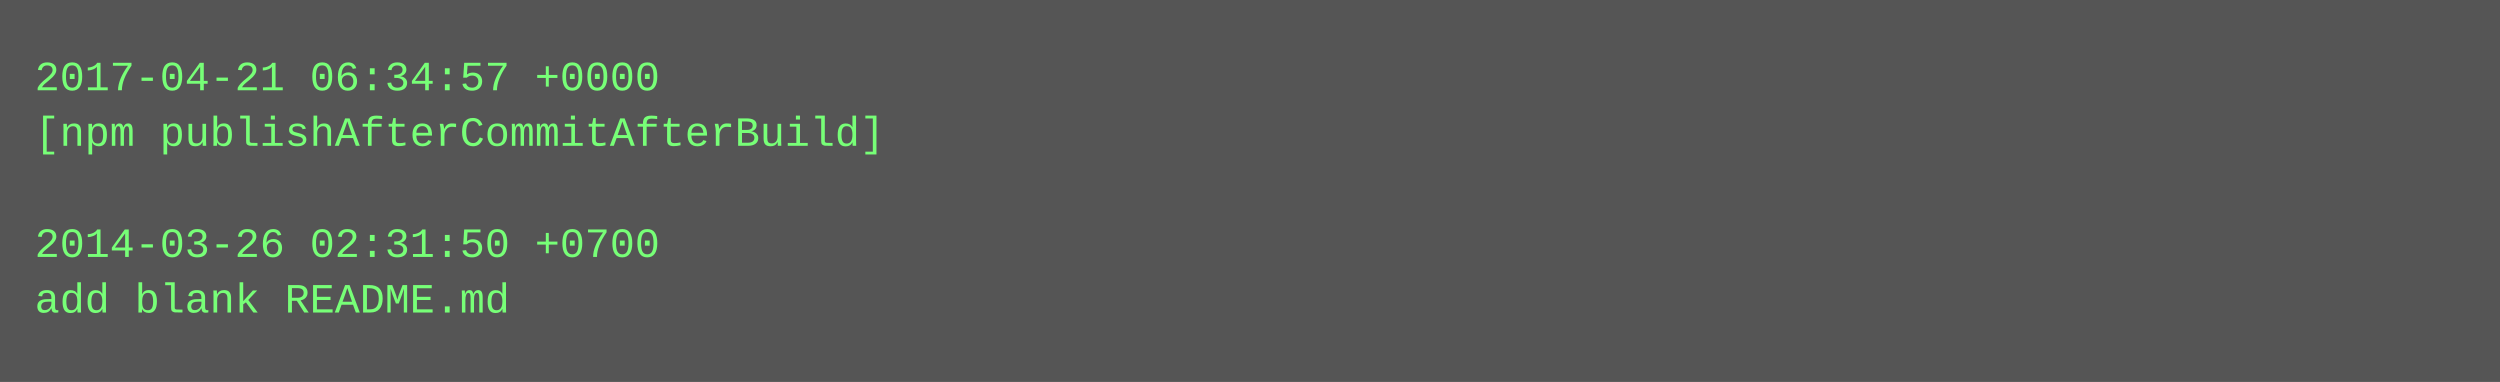
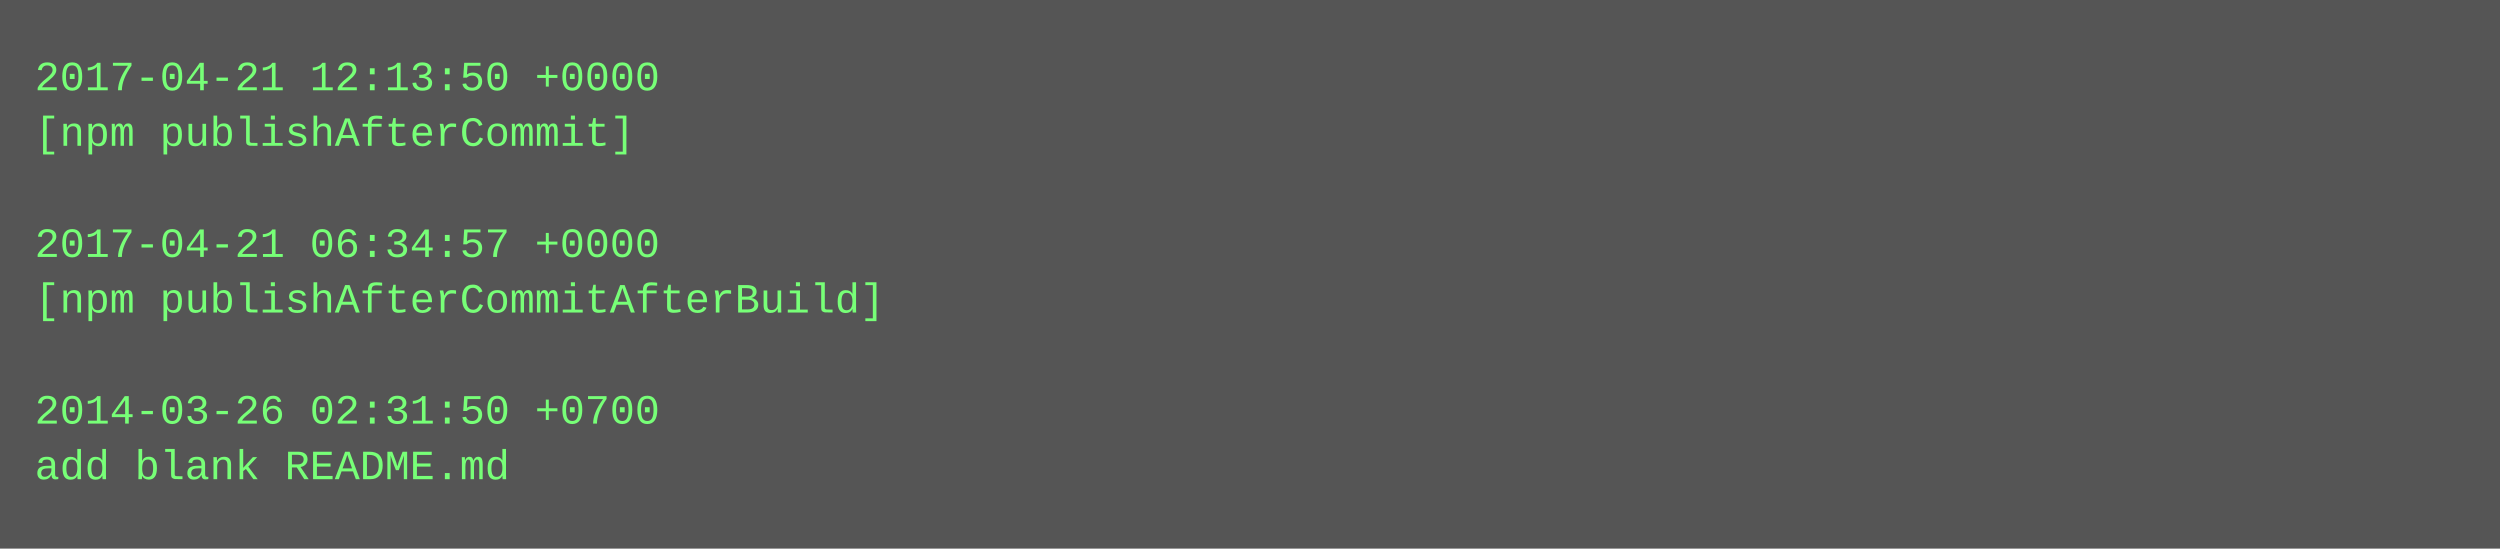
- <svg xmlns="http://www.w3.org/2000/svg" height="110" width="720">
-   <rect height="110" fill="#555" width="720" />
+ <svg xmlns="http://www.w3.org/2000/svg" height="158" width="720">
+   <rect height="158" fill="#555" width="720" />
  <text fill="#7f7" font-family="Courier New" font-size="12" xml:space="preserve">
-     <tspan x="10" y="26">2017-04-21 06:34:57 +0000</tspan>
-     <tspan x="10" y="42">[npm publishAfterCommitAfterBuild]</tspan>
+     <tspan x="10" y="26">2017-04-21 12:13:50 +0000</tspan>
+     <tspan x="10" y="42">[npm publishAfterCommit]</tspan>
    <tspan x="10" y="58" />
-     <tspan x="10" y="74">2014-03-26 02:31:50 +0700</tspan>
-     <tspan x="10" y="90">add blank README.md</tspan>
+     <tspan x="10" y="74">2017-04-21 06:34:57 +0000</tspan>
+     <tspan x="10" y="90">[npm publishAfterCommitAfterBuild]</tspan>
+     <tspan x="10" y="106" />
+     <tspan x="10" y="122">2014-03-26 02:31:50 +0700</tspan>
+     <tspan x="10" y="138">add blank README.md</tspan>
  </text>
</svg>
